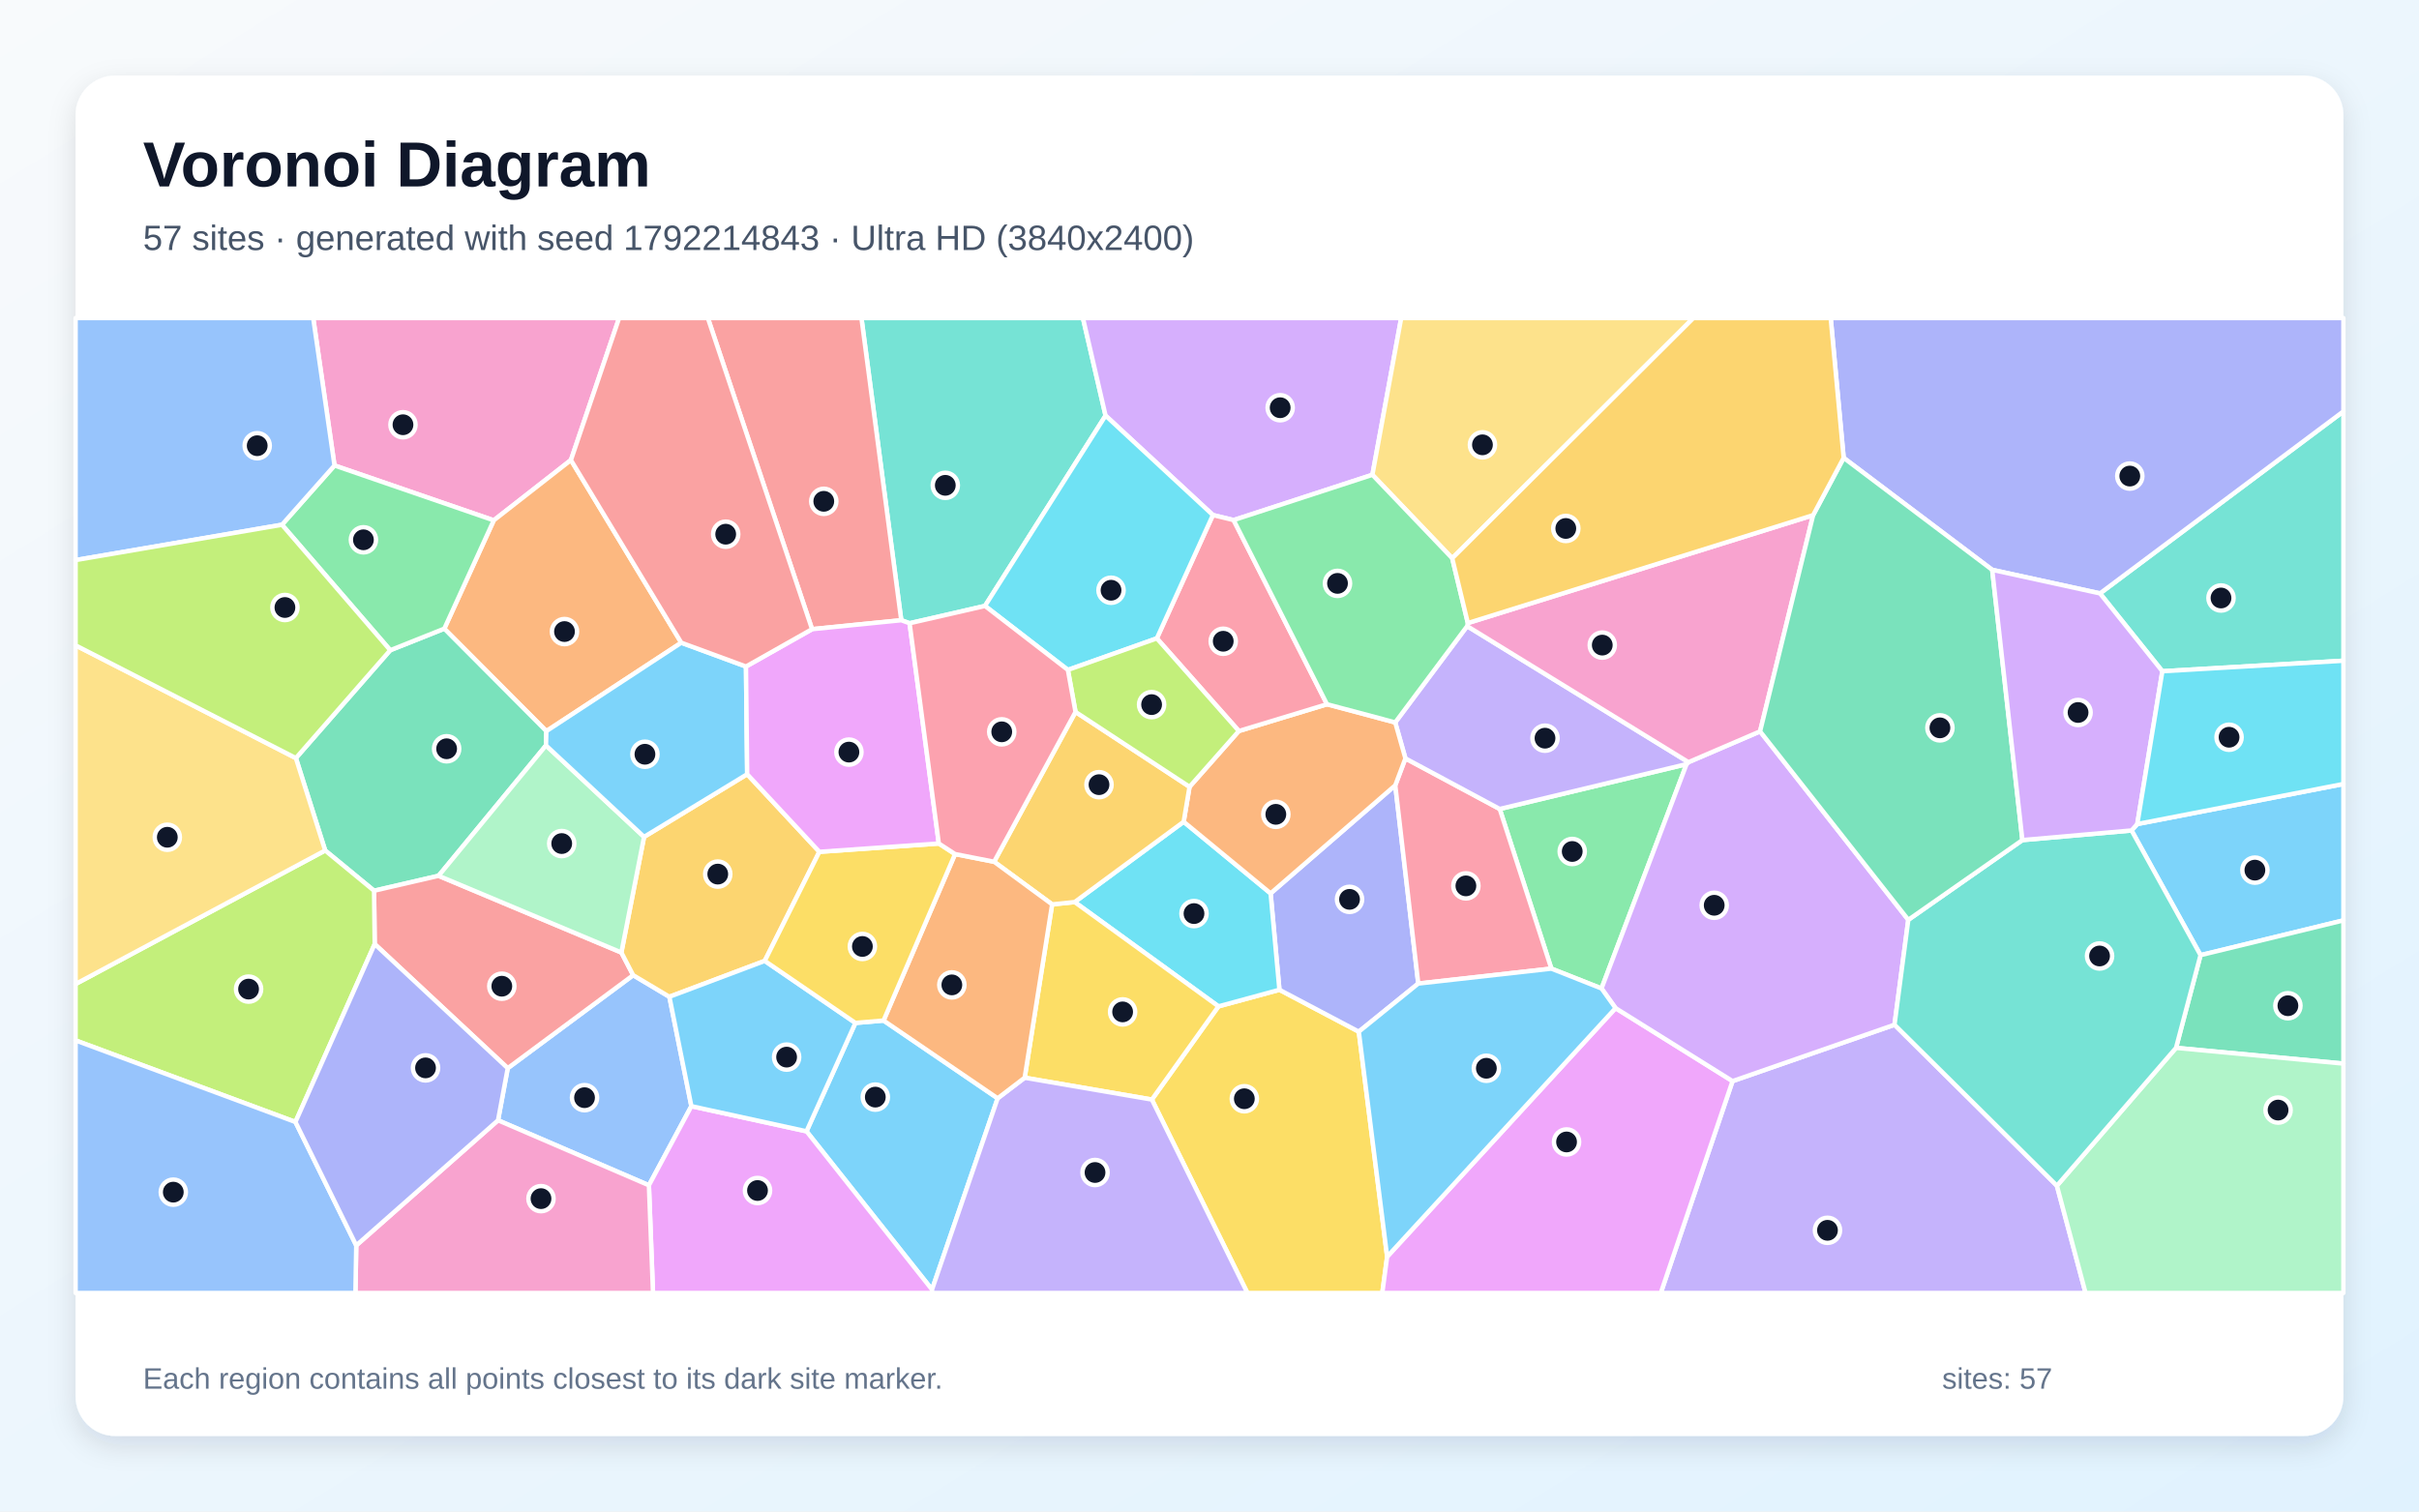
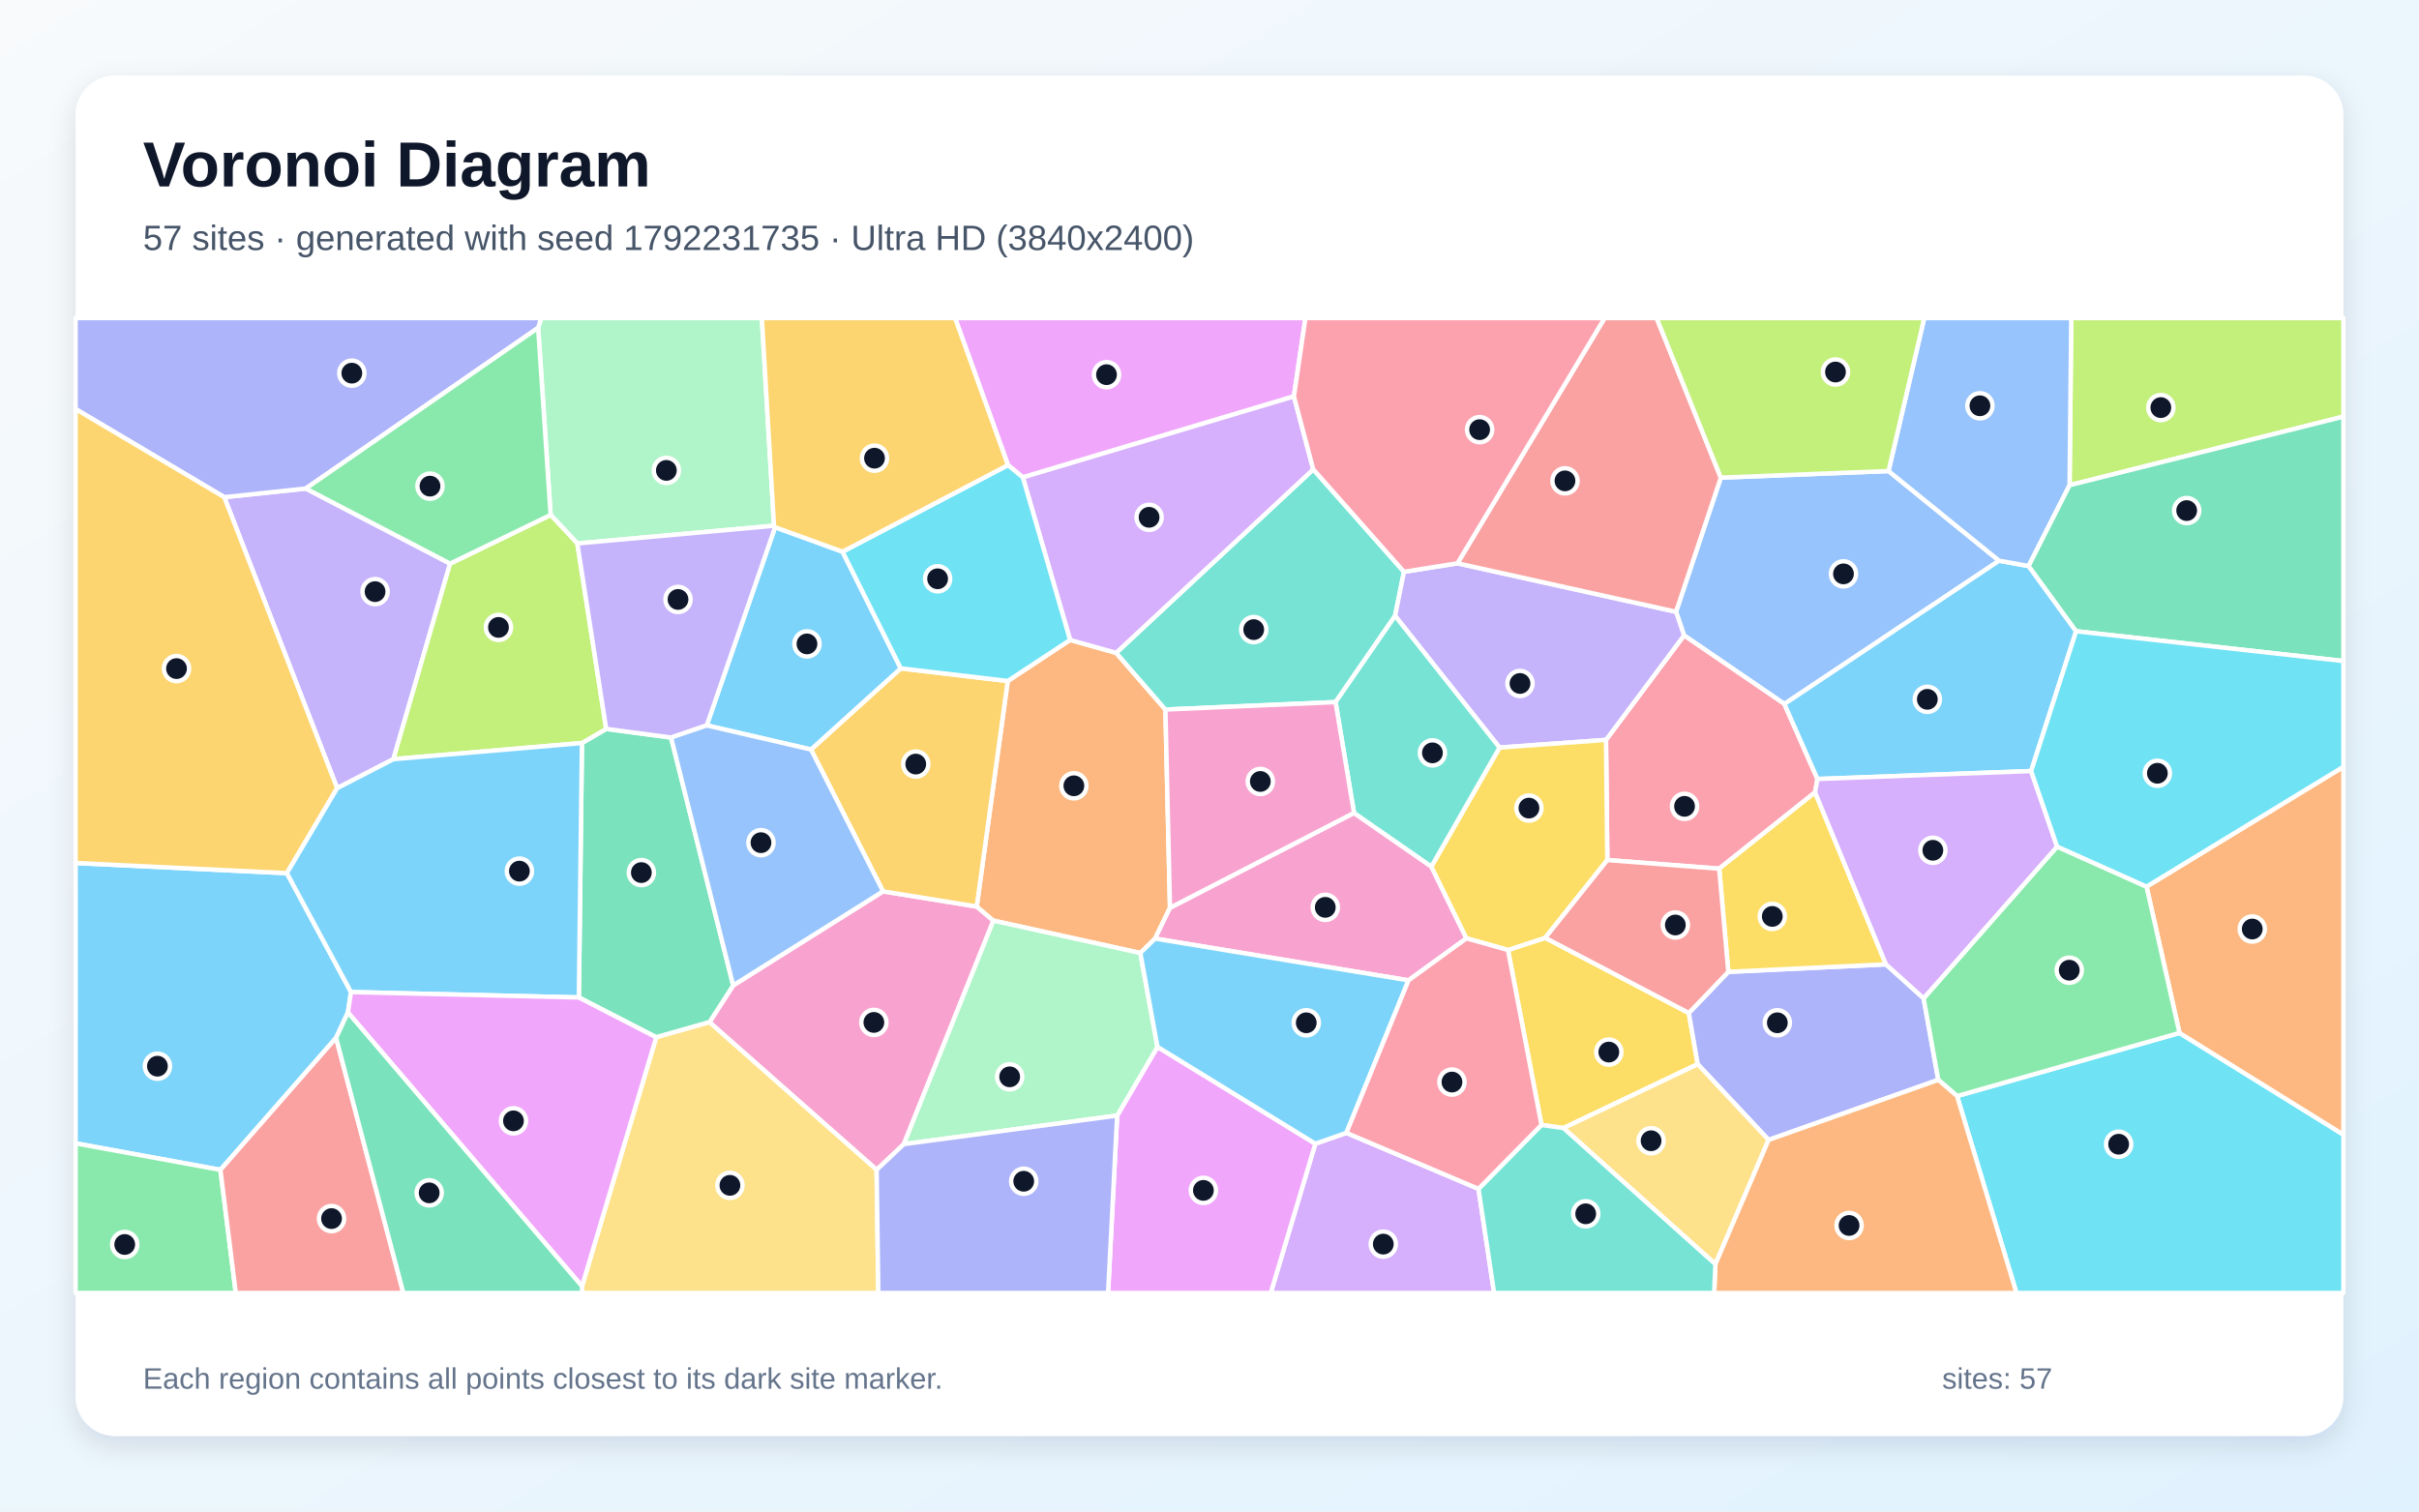
<svg xmlns="http://www.w3.org/2000/svg" width="3840" height="2400" viewBox="0 0 3840 2400" role="img" aria-labelledby="title description">
  <defs>
    <linearGradient id="background" x1="0" y1="0" x2="1" y2="1">
      <stop stop-color="#F8FAFC" />
      <stop offset="1" stop-color="#E0F2FE" />
    </linearGradient>
    <filter id="shadow" x="-5%" y="-5%" width="110%" height="110%">
      <feDropShadow dx="0" dy="15" stdDeviation="22" flood-color="#0F172A" flood-opacity=".12" />
    </filter>
  </defs>
  <rect width="3840" height="2400" fill="url(#background)" />
  <rect x="120" y="120" width="3600" height="2160" rx="63" fill="#FFFFFF" filter="url(#shadow)" />
  <g font-family="Arial, sans-serif">
    <text x="227" y="296" font-size="101" font-weight="700" fill="#0F172A">Voronoi Diagram</text>
-     <text x="227" y="397" font-size="56" fill="#475569">57 sites · generated with seed 1792214843 · Ultra HD (3840x2400)</text>
+     <text x="227" y="397" font-size="56" fill="#475569">57 sites · generated with seed 1792231735 · Ultra HD (3840x2400)</text>
  </g>
  <g stroke="#FFFFFF" stroke-width="7" stroke-linejoin="round">
-     <polygon points="1402.6,1620.4 1583.7,1743.9 1479.5,2047.6 1280.3,1796.3 1357.9,1624.2" fill="#38BDF8" fill-opacity="0.65" />
-     <polygon points="2750.3,1716.6 3007.4,1627.1 3265.2,1882.7 3310.7,2053.0 2636.4,2053.0" fill="#A78BFA" fill-opacity="0.65" />
-     <polygon points="906.3,730.5 783.8,826.2 531.0,739.1 497.2,505.0 982.8,505.0" fill="#F472B6" fill-opacity="0.65" />
-     <polygon points="1081.5,1020.5 867.3,1160.9 705.3,998.2 783.8,826.2 906.3,730.5" fill="#FB923C" fill-opacity="0.65" />
-     <polygon points="1828.5,1745.9 1934.2,1597.9 2031.0,1571.6 2157.0,1638.1 2202.0,1995.4 2194.3,2053.0 1980.2,2053.0" fill="#FACC15" fill-opacity="0.65" />
-     <polygon points="2677.3,1213.3 2542.3,1569.5 2462.7,1538.0 2380.7,1284.5" fill="#4ADE80" fill-opacity="0.65" />
-     <polygon points="1755.0,659.9 1563.6,962.1 1443.9,989.6 1430.7,984.8 1367.5,505.0 1719.1,505.0" fill="#2DD4BF" fill-opacity="0.65" />
-     <polygon points="790.6,1778.8 806.0,1696.1 1005.1,1548.4 1062.6,1582.7 1097.5,1756.4 1030.1,1882.0" fill="#60A5FA" fill-opacity="0.65" />
-     <polygon points="2202.0,1995.4 2564.6,1600.7 2750.3,1716.6 2636.4,2053.0 2194.3,2053.0" fill="#E879F9" fill-opacity="0.65" />
-     <polygon points="866.7,1183.6 696.2,1390.6 593.8,1414.3 516.2,1350.4 469.7,1203.7 619.5,1032.4 705.3,998.2 867.3,1160.9" fill="#34D399" fill-opacity="0.65" />
-     <polygon points="594.8,1499.0 593.8,1414.3 696.2,1390.6 986.4,1512.4 1005.1,1548.4 806.0,1696.1" fill="#F87171" fill-opacity="0.65" />
-     <polygon points="2017.0,1418.5 2214.9,1246.9 2251.4,1561.7 2157.0,1638.1 2031.0,1571.6" fill="#818CF8" fill-opacity="0.65" />
-     <polygon points="1300.7,1352.5 1214.0,1525.7 1062.6,1582.7 1005.1,1548.4 986.4,1512.4 1022.4,1328.8 1186.1,1229.3" fill="#FBBF24" fill-opacity="0.65" />
-     <polygon points="469.0,1781.5 120.0,1652.0 120.0,1562.4 516.2,1350.4 593.8,1414.3 594.8,1499.0" fill="#A3E635" fill-opacity="0.65" />
-     <polygon points="2680.3,1210.2 2794.0,1161.3 3029.3,1460.5 3007.4,1627.1 2750.3,1716.6 2564.6,1600.7 2542.3,1569.5 2677.3,1213.3" fill="#C084FC" fill-opacity="0.65" />
-     <polygon points="2251.4,1561.7 2214.9,1246.9 2231.0,1204.2 2380.7,1284.5 2462.7,1538.0" fill="#FB7185" fill-opacity="0.65" />
-     <polygon points="1706.0,1432.3 1879.0,1304.8 2017.0,1418.5 2031.0,1571.6 1934.2,1597.9" fill="#22D3EE" fill-opacity="0.65" />
-     <polygon points="1022.4,1328.8 986.4,1512.4 696.2,1390.6 866.7,1183.6" fill="#86EFAC" fill-opacity="0.65" />
-     <polygon points="120.0,1562.4 120.0,1024.7 469.7,1203.7 516.2,1350.4" fill="#FCD34D" fill-opacity="0.65" />
-     <polygon points="1184.2,1058.3 1186.1,1229.3 1022.4,1328.8 866.7,1183.6 867.3,1160.9 1081.5,1020.5" fill="#38BDF8" fill-opacity="0.65" />
-     <polygon points="3493.2,1516.6 3383.7,1318.6 3392.8,1308.4 3720.0,1244.8 3720.0,1461.4" fill="#38BDF8" fill-opacity="0.65" />
-     <polygon points="2214.8,1147.1 2329.0,994.2 2680.3,1210.2 2677.3,1213.3 2380.7,1284.5 2231.0,1204.2" fill="#A78BFA" fill-opacity="0.65" />
-     <polygon points="2330.1,989.3 2878.2,818.0 2794.0,1161.3 2680.3,1210.2 2329.0,994.2" fill="#F472B6" fill-opacity="0.65" />
-     <polygon points="1966.6,1160.7 2106.5,1118.2 2214.8,1147.1 2231.0,1204.2 2214.9,1246.9 2017.0,1418.5 1879.0,1304.8 1888.3,1249.3" fill="#FB923C" fill-opacity="0.65" />
-     <polygon points="1670.2,1436.0 1706.0,1432.3 1934.2,1597.9 1828.5,1745.9 1626.6,1711.2" fill="#FACC15" fill-opacity="0.65" />
-     <polygon points="619.5,1032.4 447.6,833.2 531.0,739.1 783.8,826.2 705.3,998.2" fill="#4ADE80" fill-opacity="0.65" />
-     <polygon points="3432.6,1065.8 3333.6,942.2 3720.0,653.2 3720.0,1049.1" fill="#2DD4BF" fill-opacity="0.65" />
-     <polygon points="531.0,739.1 447.6,833.2 120.0,889.3 120.0,505.0 497.2,505.0" fill="#60A5FA" fill-opacity="0.65" />
-     <polygon points="1030.1,1882.0 1097.5,1756.4 1280.3,1796.3 1479.5,2047.6 1479.8,2053.0 1036.6,2053.0" fill="#E879F9" fill-opacity="0.65" />
-     <polygon points="3454.3,1663.8 3493.2,1516.6 3720.0,1461.4 3720.0,1688.8" fill="#34D399" fill-opacity="0.65" />
-     <polygon points="1430.7,984.8 1289.1,999.0 1123.7,505.0 1367.5,505.0" fill="#F87171" fill-opacity="0.65" />
-     <polygon points="3333.6,942.2 3162.5,904.8 2926.7,727.0 2906.1,505.0 3720.0,505.0 3720.0,653.2" fill="#818CF8" fill-opacity="0.65" />
-     <polygon points="1578.1,1368.3 1707.3,1130.4 1888.3,1249.3 1879.0,1304.8 1706.0,1432.3 1670.2,1436.0" fill="#FBBF24" fill-opacity="0.65" />
-     <polygon points="447.6,833.2 619.5,1032.4 469.7,1203.7 120.0,1024.7 120.0,889.3" fill="#A3E635" fill-opacity="0.65" />
-     <polygon points="2178.6,753.9 1958.3,825.8 1925.4,817.8 1755.0,659.9 1719.1,505.0 2224.3,505.0" fill="#C084FC" fill-opacity="0.65" />
-     <polygon points="1836.4,1013.6 1925.4,817.8 1958.3,825.8 2106.5,1118.2 1966.6,1160.7" fill="#FB7185" fill-opacity="0.65" />
-     <polygon points="1925.4,817.8 1836.4,1013.6 1695.2,1063.7 1563.6,962.1 1755.0,659.9" fill="#22D3EE" fill-opacity="0.65" />
-     <polygon points="3265.2,1882.7 3454.3,1663.8 3720.0,1688.8 3720.0,2053.0 3310.7,2053.0" fill="#86EFAC" fill-opacity="0.65" />
-     <polygon points="2305.3,886.4 2178.6,753.9 2224.3,505.0 2688.1,505.0" fill="#FCD34D" fill-opacity="0.65" />
-     <polygon points="2564.6,1600.7 2202.0,1995.4 2157.0,1638.1 2251.4,1561.7 2462.7,1538.0 2542.3,1569.5" fill="#38BDF8" fill-opacity="0.65" />
-     <polygon points="1097.5,1756.4 1062.6,1582.7 1214.0,1525.7 1357.9,1624.2 1280.3,1796.3" fill="#38BDF8" fill-opacity="0.65" />
-     <polygon points="1479.5,2047.6 1583.7,1743.9 1626.6,1711.2 1828.5,1745.9 1980.2,2053.0 1479.8,2053.0" fill="#A78BFA" fill-opacity="0.65" />
-     <polygon points="565.5,1977.5 790.6,1778.8 1030.1,1882.0 1036.6,2053.0 564.2,2053.0" fill="#F472B6" fill-opacity="0.65" />
-     <polygon points="1516.1,1356.1 1578.1,1368.3 1670.2,1436.0 1626.6,1711.2 1583.7,1743.9 1402.6,1620.4" fill="#FB923C" fill-opacity="0.65" />
-     <polygon points="1214.0,1525.7 1300.7,1352.5 1490.3,1339.3 1516.1,1356.1 1402.6,1620.4 1357.9,1624.2" fill="#FACC15" fill-opacity="0.65" />
-     <polygon points="1958.3,825.8 2178.6,753.9 2305.3,886.4 2330.1,989.3 2329.0,994.2 2214.8,1147.1 2106.5,1118.2" fill="#4ADE80" fill-opacity="0.65" />
-     <polygon points="3454.3,1663.8 3265.2,1882.7 3007.4,1627.1 3029.3,1460.5 3210.4,1333.9 3383.7,1318.6 3493.2,1516.6" fill="#2DD4BF" fill-opacity="0.65" />
-     <polygon points="120.0,1652.0 469.0,1781.5 565.5,1977.5 564.2,2053.0 120.0,2053.0" fill="#60A5FA" fill-opacity="0.65" />
-     <polygon points="1289.1,999.0 1430.7,984.8 1443.9,989.6 1490.3,1339.3 1300.7,1352.5 1186.1,1229.3 1184.2,1058.3" fill="#E879F9" fill-opacity="0.65" />
-     <polygon points="2926.7,727.0 3162.5,904.8 3210.4,1333.9 3029.3,1460.5 2794.0,1161.3 2878.2,818.0" fill="#34D399" fill-opacity="0.65" />
-     <polygon points="1289.1,999.0 1184.2,1058.3 1081.5,1020.5 906.3,730.5 982.8,505.0 1123.7,505.0" fill="#F87171" fill-opacity="0.65" />
-     <polygon points="469.0,1781.5 594.8,1499.0 806.0,1696.1 790.6,1778.8 565.5,1977.5" fill="#818CF8" fill-opacity="0.65" />
-     <polygon points="2926.7,727.0 2878.2,818.0 2330.1,989.3 2305.3,886.4 2688.1,505.0 2906.1,505.0" fill="#FBBF24" fill-opacity="0.65" />
-     <polygon points="1695.2,1063.7 1836.4,1013.6 1966.6,1160.7 1888.3,1249.3 1707.3,1130.4" fill="#A3E635" fill-opacity="0.65" />
-     <polygon points="3162.5,904.8 3333.6,942.2 3432.6,1065.8 3392.8,1308.4 3383.7,1318.6 3210.4,1333.9" fill="#C084FC" fill-opacity="0.65" />
-     <polygon points="1443.9,989.6 1563.6,962.1 1695.2,1063.7 1707.3,1130.4 1578.1,1368.3 1516.1,1356.1 1490.3,1339.3" fill="#FB7185" fill-opacity="0.65" />
-     <polygon points="3392.8,1308.4 3432.6,1065.8 3720.0,1049.1 3720.0,1244.8" fill="#22D3EE" fill-opacity="0.65" />
+     <polygon points="455.4,1386.4 557.2,1575.2 552.3,1607.6 533.5,1647.9 349.9,1857.5 120.0,1815.4 120.0,1370.3" fill="#38BDF8" fill-opacity="0.65" />
+     <polygon points="714.5,894.9 624.5,1205.4 535.2,1251.5 356.0,789.4 485.4,775.7" fill="#A78BFA" fill-opacity="0.65" />
+     <polygon points="1391.6,1857.5 1126.2,1623.1 1163.9,1564.6 1401.8,1415.3 1550.5,1439.4 1577.0,1461.8 1434.8,1816.7" fill="#F472B6" fill-opacity="0.65" />
+     <polygon points="1599.7,1081.3 1698.7,1016.1 1771.8,1036.6 1850.0,1126.6 1857.3,1441.4 1833.6,1490.3 1810.2,1513.2 1577.0,1461.8 1550.5,1439.4" fill="#FB923C" fill-opacity="0.65" />
+     <polygon points="2481.9,1791.2 2447.0,1786.2 2393.8,1508.4 2452.9,1489.1 2680.9,1608.4 2695.0,1689.7" fill="#FACC15" fill-opacity="0.65" />
+     <polygon points="120.0,1815.4 349.9,1857.5 374.3,2053.0 120.0,2053.0" fill="#4ADE80" fill-opacity="0.65" />
+     <polygon points="2084.7,745.2 2228.7,907.9 2214.6,977.9 2120.1,1114.8 1850.0,1126.6 1771.8,1036.6" fill="#2DD4BF" fill-opacity="0.65" />
+     <polygon points="2731.7,758.4 2997.9,747.9 3173.4,890.3 2832.6,1117.8 2673.3,1008.9 2660.6,971.4" fill="#60A5FA" fill-opacity="0.65" />
+     <polygon points="2054.0,629.4 1623.7,758.0 1600.1,738.5 1516.1,505.0 2072.3,505.0" fill="#E879F9" fill-opacity="0.65" />
+     <polygon points="1041.7,1647.0 918.9,1583.8 923.8,1179.8 962.3,1157.3 1065.3,1171.1 1163.9,1564.6 1126.2,1623.1" fill="#34D399" fill-opacity="0.65" />
+     <polygon points="349.9,1857.5 533.5,1647.9 640.3,2053.0 374.3,2053.0" fill="#F87171" fill-opacity="0.65" />
+     <polygon points="2807.5,1810.0 2695.0,1689.7 2680.9,1608.4 2743.6,1543.1 2993.8,1531.2 3053.6,1585.1 3076.9,1714.6" fill="#818CF8" fill-opacity="0.65" />
+     <polygon points="1287.4,1190.1 1429.9,1061.2 1599.7,1081.3 1550.5,1439.4 1401.8,1415.3" fill="#FBBF24" fill-opacity="0.65" />
+     <polygon points="3285.3,770.4 3288.0,505.0 3720.0,505.0 3720.0,661.5" fill="#A3E635" fill-opacity="0.65" />
+     <polygon points="2088.0,1816.0 2137.3,1798.8 2347.0,1887.7 2371.8,2053.0 2017.2,2053.0" fill="#C084FC" fill-opacity="0.65" />
+     <polygon points="2885.1,1236.9 2881.3,1258.1 2729.1,1379.3 2551.5,1365.6 2549.4,1174.8 2673.3,1008.9 2832.6,1117.8" fill="#FB7185" fill-opacity="0.65" />
+     <polygon points="3106.7,1740.3 3459.8,1640.1 3720.0,1801.6 3720.0,2053.0 3201.0,2053.0" fill="#22D3EE" fill-opacity="0.65" />
+     <polygon points="1228.7,834.8 916.5,862.9 874.1,817.6 854.3,520.5 859.1,505.0 1209.4,505.0" fill="#86EFAC" fill-opacity="0.65" />
+     <polygon points="2481.9,1791.2 2695.0,1689.7 2807.5,1810.0 2723.1,2007.3" fill="#FCD34D" fill-opacity="0.65" />
+     <polygon points="1121.9,1151.8 1230.4,837.1 1337.5,876.0 1429.9,1061.2 1287.4,1190.1" fill="#38BDF8" fill-opacity="0.65" />
+     <polygon points="3295.7,1002.3 3224.3,1224.3 2885.1,1236.9 2832.6,1117.8 3173.4,890.3 3220.3,898.7" fill="#38BDF8" fill-opacity="0.65" />
+     <polygon points="2313.6,894.4 2660.6,971.4 2673.3,1008.9 2549.4,1174.8 2380.4,1187.0 2214.6,977.9 2228.7,907.9" fill="#A78BFA" fill-opacity="0.65" />
+     <polygon points="2235.9,1556.6 1833.6,1490.3 1857.3,1441.4 2149.4,1290.7 2272.2,1375.9 2327.9,1489.9" fill="#F472B6" fill-opacity="0.65" />
+     <polygon points="3459.8,1640.1 3407.5,1407.8 3720.0,1217.5 3720.0,1801.6" fill="#FB923C" fill-opacity="0.65" />
+     <polygon points="2327.9,1489.9 2272.2,1375.9 2380.4,1187.0 2549.4,1174.8 2551.5,1365.6 2452.9,1489.1 2393.8,1508.4" fill="#FACC15" fill-opacity="0.65" />
+     <polygon points="3265.5,1344.2 3407.5,1407.8 3459.8,1640.1 3106.7,1740.3 3076.9,1714.6 3053.6,1585.1" fill="#4ADE80" fill-opacity="0.65" />
+     <polygon points="2380.4,1187.0 2272.2,1375.9 2149.4,1290.7 2120.1,1114.8 2214.6,977.9" fill="#2DD4BF" fill-opacity="0.65" />
+     <polygon points="3285.3,770.4 3220.3,898.7 3173.4,890.3 2997.9,747.9 3054.6,505.0 3288.0,505.0" fill="#60A5FA" fill-opacity="0.65" />
+     <polygon points="1773.4,1771.3 1837.4,1662.2 2088.0,1816.0 2017.2,2053.0 1759.0,2053.0" fill="#E879F9" fill-opacity="0.65" />
+     <polygon points="3295.7,1002.3 3220.3,898.7 3285.3,770.4 3720.0,661.5 3720.0,1049.6" fill="#34D399" fill-opacity="0.65" />
+     <polygon points="2731.7,758.4 2660.6,971.4 2313.6,894.4 2547.2,505.0 2629.8,505.0" fill="#F87171" fill-opacity="0.65" />
+     <polygon points="854.3,520.5 485.4,775.7 356.0,789.4 120.0,649.5 120.0,505.0 859.1,505.0" fill="#818CF8" fill-opacity="0.65" />
+     <polygon points="356.0,789.4 535.2,1251.5 455.4,1386.4 120.0,1370.3 120.0,649.5" fill="#FBBF24" fill-opacity="0.65" />
+     <polygon points="874.1,817.6 916.5,862.9 962.3,1157.3 923.8,1179.8 624.5,1205.4 714.5,894.9" fill="#A3E635" fill-opacity="0.65" />
+     <polygon points="1623.7,758.0 2054.0,629.4 2084.7,745.2 1771.8,1036.6 1698.7,1016.1" fill="#C084FC" fill-opacity="0.65" />
+     <polygon points="2313.6,894.4 2228.7,907.9 2084.7,745.2 2054.0,629.4 2072.3,505.0 2547.2,505.0" fill="#FB7185" fill-opacity="0.65" />
+     <polygon points="1337.5,876.0 1600.1,738.5 1623.7,758.0 1698.7,1016.1 1599.7,1081.3 1429.9,1061.2" fill="#22D3EE" fill-opacity="0.65" />
+     <polygon points="1434.8,1816.7 1577.0,1461.8 1810.2,1513.2 1837.4,1662.2 1773.4,1771.3" fill="#86EFAC" fill-opacity="0.65" />
+     <polygon points="923.9,2042.4 1041.7,1647.0 1126.2,1623.1 1391.6,1857.5 1394.3,2053.0 924.1,2053.0" fill="#FCD34D" fill-opacity="0.65" />
+     <polygon points="557.2,1575.2 455.4,1386.4 535.2,1251.5 624.5,1205.4 923.8,1179.8 918.9,1583.8" fill="#38BDF8" fill-opacity="0.65" />
+     <polygon points="2137.3,1798.8 2088.0,1816.0 1837.4,1662.2 1810.2,1513.2 1833.6,1490.3 2235.9,1556.6" fill="#38BDF8" fill-opacity="0.65" />
+     <polygon points="916.5,862.9 1228.7,834.8 1230.4,837.1 1121.9,1151.8 1065.3,1171.1 962.3,1157.3" fill="#A78BFA" fill-opacity="0.65" />
+     <polygon points="2120.1,1114.8 2149.4,1290.7 1857.3,1441.4 1850.0,1126.6" fill="#F472B6" fill-opacity="0.65" />
+     <polygon points="2723.1,2007.3 2807.5,1810.0 3076.9,1714.6 3106.7,1740.3 3201.0,2053.0 2721.1,2053.0" fill="#FB923C" fill-opacity="0.65" />
+     <polygon points="2993.8,1531.2 2743.6,1543.1 2729.1,1379.3 2881.3,1258.1" fill="#FACC15" fill-opacity="0.65" />
+     <polygon points="854.3,520.5 874.1,817.6 714.5,894.9 485.4,775.7" fill="#4ADE80" fill-opacity="0.65" />
+     <polygon points="2347.0,1887.7 2447.0,1786.2 2481.9,1791.2 2723.1,2007.3 2721.1,2053.0 2371.8,2053.0" fill="#2DD4BF" fill-opacity="0.65" />
+     <polygon points="1121.9,1151.8 1287.4,1190.1 1401.8,1415.3 1163.9,1564.6 1065.3,1171.1" fill="#60A5FA" fill-opacity="0.65" />
+     <polygon points="552.3,1607.6 557.2,1575.2 918.9,1583.8 1041.7,1647.0 923.9,2042.4" fill="#E879F9" fill-opacity="0.65" />
+     <polygon points="533.5,1647.9 552.3,1607.6 923.9,2042.4 924.1,2053.0 640.3,2053.0" fill="#34D399" fill-opacity="0.65" />
+     <polygon points="2551.5,1365.6 2729.1,1379.3 2743.6,1543.1 2680.9,1608.4 2452.9,1489.1" fill="#F87171" fill-opacity="0.65" />
+     <polygon points="1391.6,1857.5 1434.8,1816.7 1773.4,1771.3 1759.0,2053.0 1394.3,2053.0" fill="#818CF8" fill-opacity="0.65" />
+     <polygon points="1600.1,738.5 1337.5,876.0 1230.4,837.1 1228.7,834.8 1209.4,505.0 1516.1,505.0" fill="#FBBF24" fill-opacity="0.65" />
+     <polygon points="2997.9,747.9 2731.7,758.4 2629.8,505.0 3054.6,505.0" fill="#A3E635" fill-opacity="0.65" />
+     <polygon points="3265.5,1344.2 3053.6,1585.1 2993.8,1531.2 2881.3,1258.1 2885.1,1236.9 3224.3,1224.3" fill="#C084FC" fill-opacity="0.65" />
+     <polygon points="2347.0,1887.7 2137.3,1798.8 2235.9,1556.6 2327.9,1489.9 2393.8,1508.4 2447.0,1786.2" fill="#FB7185" fill-opacity="0.65" />
+     <polygon points="3407.5,1407.8 3265.5,1344.2 3224.3,1224.3 3295.7,1002.3 3720.0,1049.6 3720.0,1217.5" fill="#22D3EE" fill-opacity="0.65" />
  </g>
  <g>
-     <circle cx="1389.5" cy="1742.0" r="20" fill="#0F172A" stroke="#FFFFFF" stroke-width="7" />
-     <circle cx="2901.0" cy="1953.5" r="20" fill="#0F172A" stroke="#FFFFFF" stroke-width="7" />
-     <circle cx="639.7" cy="674.4" r="20" fill="#0F172A" stroke="#FFFFFF" stroke-width="7" />
-     <circle cx="896.1" cy="1002.8" r="20" fill="#0F172A" stroke="#FFFFFF" stroke-width="7" />
-     <circle cx="1975.3" cy="1744.6" r="20" fill="#0F172A" stroke="#FFFFFF" stroke-width="7" />
-     <circle cx="2495.8" cy="1352.0" r="20" fill="#0F172A" stroke="#FFFFFF" stroke-width="7" />
-     <circle cx="1500.6" cy="770.6" r="20" fill="#0F172A" stroke="#FFFFFF" stroke-width="7" />
-     <circle cx="927.9" cy="1742.9" r="20" fill="#0F172A" stroke="#FFFFFF" stroke-width="7" />
-     <circle cx="2486.8" cy="1813.2" r="20" fill="#0F172A" stroke="#FFFFFF" stroke-width="7" />
-     <circle cx="709.0" cy="1188.9" r="20" fill="#0F172A" stroke="#FFFFFF" stroke-width="7" />
-     <circle cx="796.6" cy="1565.9" r="20" fill="#0F172A" stroke="#FFFFFF" stroke-width="7" />
-     <circle cx="2142.3" cy="1428.0" r="20" fill="#0F172A" stroke="#FFFFFF" stroke-width="7" />
-     <circle cx="1139.4" cy="1387.9" r="20" fill="#0F172A" stroke="#FFFFFF" stroke-width="7" />
-     <circle cx="394.6" cy="1570.5" r="20" fill="#0F172A" stroke="#FFFFFF" stroke-width="7" />
-     <circle cx="2721.2" cy="1437.4" r="20" fill="#0F172A" stroke="#FFFFFF" stroke-width="7" />
-     <circle cx="2327.0" cy="1406.6" r="20" fill="#0F172A" stroke="#FFFFFF" stroke-width="7" />
-     <circle cx="1895.4" cy="1450.6" r="20" fill="#0F172A" stroke="#FFFFFF" stroke-width="7" />
-     <circle cx="891.7" cy="1339.4" r="20" fill="#0F172A" stroke="#FFFFFF" stroke-width="7" />
-     <circle cx="265.6" cy="1329.4" r="20" fill="#0F172A" stroke="#FFFFFF" stroke-width="7" />
-     <circle cx="1023.8" cy="1197.6" r="20" fill="#0F172A" stroke="#FFFFFF" stroke-width="7" />
-     <circle cx="3579.5" cy="1381.6" r="20" fill="#0F172A" stroke="#FFFFFF" stroke-width="7" />
-     <circle cx="2452.6" cy="1172.1" r="20" fill="#0F172A" stroke="#FFFFFF" stroke-width="7" />
-     <circle cx="2543.5" cy="1024.3" r="20" fill="#0F172A" stroke="#FFFFFF" stroke-width="7" />
-     <circle cx="2025.3" cy="1293.0" r="20" fill="#0F172A" stroke="#FFFFFF" stroke-width="7" />
-     <circle cx="1782.1" cy="1606.7" r="20" fill="#0F172A" stroke="#FFFFFF" stroke-width="7" />
-     <circle cx="576.9" cy="857.1" r="20" fill="#0F172A" stroke="#FFFFFF" stroke-width="7" />
-     <circle cx="3525.7" cy="949.5" r="20" fill="#0F172A" stroke="#FFFFFF" stroke-width="7" />
-     <circle cx="408.3" cy="707.7" r="20" fill="#0F172A" stroke="#FFFFFF" stroke-width="7" />
-     <circle cx="1202.5" cy="1890.3" r="20" fill="#0F172A" stroke="#FFFFFF" stroke-width="7" />
-     <circle cx="3631.9" cy="1596.9" r="20" fill="#0F172A" stroke="#FFFFFF" stroke-width="7" />
-     <circle cx="1307.7" cy="796.0" r="20" fill="#0F172A" stroke="#FFFFFF" stroke-width="7" />
-     <circle cx="3380.9" cy="755.9" r="20" fill="#0F172A" stroke="#FFFFFF" stroke-width="7" />
-     <circle cx="1744.6" cy="1245.9" r="20" fill="#0F172A" stroke="#FFFFFF" stroke-width="7" />
-     <circle cx="452.3" cy="964.6" r="20" fill="#0F172A" stroke="#FFFFFF" stroke-width="7" />
-     <circle cx="2032.2" cy="647.4" r="20" fill="#0F172A" stroke="#FFFFFF" stroke-width="7" />
-     <circle cx="1941.8" cy="1018.2" r="20" fill="#0F172A" stroke="#FFFFFF" stroke-width="7" />
-     <circle cx="1763.7" cy="937.2" r="20" fill="#0F172A" stroke="#FFFFFF" stroke-width="7" />
-     <circle cx="3616.3" cy="1762.6" r="20" fill="#0F172A" stroke="#FFFFFF" stroke-width="7" />
-     <circle cx="2353.3" cy="706.3" r="20" fill="#0F172A" stroke="#FFFFFF" stroke-width="7" />
-     <circle cx="2359.5" cy="1696.2" r="20" fill="#0F172A" stroke="#FFFFFF" stroke-width="7" />
-     <circle cx="1248.7" cy="1678.5" r="20" fill="#0F172A" stroke="#FFFFFF" stroke-width="7" />
-     <circle cx="1738.3" cy="1861.7" r="20" fill="#0F172A" stroke="#FFFFFF" stroke-width="7" />
-     <circle cx="858.8" cy="1903.2" r="20" fill="#0F172A" stroke="#FFFFFF" stroke-width="7" />
-     <circle cx="1511.0" cy="1563.8" r="20" fill="#0F172A" stroke="#FFFFFF" stroke-width="7" />
-     <circle cx="1369.0" cy="1502.8" r="20" fill="#0F172A" stroke="#FFFFFF" stroke-width="7" />
-     <circle cx="2123.2" cy="926.3" r="20" fill="#0F172A" stroke="#FFFFFF" stroke-width="7" />
-     <circle cx="3332.9" cy="1517.9" r="20" fill="#0F172A" stroke="#FFFFFF" stroke-width="7" />
-     <circle cx="275.1" cy="1892.9" r="20" fill="#0F172A" stroke="#FFFFFF" stroke-width="7" />
-     <circle cx="1347.6" cy="1194.2" r="20" fill="#0F172A" stroke="#FFFFFF" stroke-width="7" />
-     <circle cx="3079.5" cy="1155.7" r="20" fill="#0F172A" stroke="#FFFFFF" stroke-width="7" />
-     <circle cx="1152.0" cy="848.2" r="20" fill="#0F172A" stroke="#FFFFFF" stroke-width="7" />
-     <circle cx="675.5" cy="1695.6" r="20" fill="#0F172A" stroke="#FFFFFF" stroke-width="7" />
-     <circle cx="2485.6" cy="839.1" r="20" fill="#0F172A" stroke="#FFFFFF" stroke-width="7" />
-     <circle cx="1828.1" cy="1118.8" r="20" fill="#0F172A" stroke="#FFFFFF" stroke-width="7" />
-     <circle cx="3298.8" cy="1131.3" r="20" fill="#0F172A" stroke="#FFFFFF" stroke-width="7" />
-     <circle cx="1590.2" cy="1162.0" r="20" fill="#0F172A" stroke="#FFFFFF" stroke-width="7" />
-     <circle cx="3538.5" cy="1170.6" r="20" fill="#0F172A" stroke="#FFFFFF" stroke-width="7" />
+     <circle cx="249.9" cy="1692.9" r="20" fill="#0F172A" stroke="#FFFFFF" stroke-width="7" />
+     <circle cx="595.4" cy="939.4" r="20" fill="#0F172A" stroke="#FFFFFF" stroke-width="7" />
+     <circle cx="1387.2" cy="1623.4" r="20" fill="#0F172A" stroke="#FFFFFF" stroke-width="7" />
+     <circle cx="1704.7" cy="1247.7" r="20" fill="#0F172A" stroke="#FFFFFF" stroke-width="7" />
+     <circle cx="2553.9" cy="1670.5" r="20" fill="#0F172A" stroke="#FFFFFF" stroke-width="7" />
+     <circle cx="198.0" cy="1976.0" r="20" fill="#0F172A" stroke="#FFFFFF" stroke-width="7" />
+     <circle cx="1990.2" cy="999.7" r="20" fill="#0F172A" stroke="#FFFFFF" stroke-width="7" />
+     <circle cx="2926.4" cy="911.2" r="20" fill="#0F172A" stroke="#FFFFFF" stroke-width="7" />
+     <circle cx="1756.5" cy="594.9" r="20" fill="#0F172A" stroke="#FFFFFF" stroke-width="7" />
+     <circle cx="1018.1" cy="1385.5" r="20" fill="#0F172A" stroke="#FFFFFF" stroke-width="7" />
+     <circle cx="526.3" cy="1934.9" r="20" fill="#0F172A" stroke="#FFFFFF" stroke-width="7" />
+     <circle cx="2821.4" cy="1624.0" r="20" fill="#0F172A" stroke="#FFFFFF" stroke-width="7" />
+     <circle cx="1453.7" cy="1213.2" r="20" fill="#0F172A" stroke="#FFFFFF" stroke-width="7" />
+     <circle cx="3430.2" cy="647.2" r="20" fill="#0F172A" stroke="#FFFFFF" stroke-width="7" />
+     <circle cx="2195.9" cy="1975.4" r="20" fill="#0F172A" stroke="#FFFFFF" stroke-width="7" />
+     <circle cx="2674.1" cy="1280.3" r="20" fill="#0F172A" stroke="#FFFFFF" stroke-width="7" />
+     <circle cx="3363.2" cy="1816.8" r="20" fill="#0F172A" stroke="#FFFFFF" stroke-width="7" />
+     <circle cx="1057.8" cy="746.9" r="20" fill="#0F172A" stroke="#FFFFFF" stroke-width="7" />
+     <circle cx="2621.0" cy="1811.3" r="20" fill="#0F172A" stroke="#FFFFFF" stroke-width="7" />
+     <circle cx="1281.0" cy="1022.4" r="20" fill="#0F172A" stroke="#FFFFFF" stroke-width="7" />
+     <circle cx="3059.5" cy="1110.4" r="20" fill="#0F172A" stroke="#FFFFFF" stroke-width="7" />
+     <circle cx="2412.9" cy="1085.2" r="20" fill="#0F172A" stroke="#FFFFFF" stroke-width="7" />
+     <circle cx="2103.8" cy="1440.7" r="20" fill="#0F172A" stroke="#FFFFFF" stroke-width="7" />
+     <circle cx="3575.3" cy="1475.1" r="20" fill="#0F172A" stroke="#FFFFFF" stroke-width="7" />
+     <circle cx="2427.1" cy="1283.1" r="20" fill="#0F172A" stroke="#FFFFFF" stroke-width="7" />
+     <circle cx="3284.8" cy="1540.5" r="20" fill="#0F172A" stroke="#FFFFFF" stroke-width="7" />
+     <circle cx="2273.9" cy="1195.4" r="20" fill="#0F172A" stroke="#FFFFFF" stroke-width="7" />
+     <circle cx="3143.0" cy="644.3" r="20" fill="#0F172A" stroke="#FFFFFF" stroke-width="7" />
+     <circle cx="1910.3" cy="1890.1" r="20" fill="#0F172A" stroke="#FFFFFF" stroke-width="7" />
+     <circle cx="3471.2" cy="810.7" r="20" fill="#0F172A" stroke="#FFFFFF" stroke-width="7" />
+     <circle cx="2484.3" cy="763.5" r="20" fill="#0F172A" stroke="#FFFFFF" stroke-width="7" />
+     <circle cx="558.5" cy="592.5" r="20" fill="#0F172A" stroke="#FFFFFF" stroke-width="7" />
+     <circle cx="280.2" cy="1061.6" r="20" fill="#0F172A" stroke="#FFFFFF" stroke-width="7" />
+     <circle cx="791.3" cy="996.2" r="20" fill="#0F172A" stroke="#FFFFFF" stroke-width="7" />
+     <circle cx="1824.1" cy="821.4" r="20" fill="#0F172A" stroke="#FFFFFF" stroke-width="7" />
+     <circle cx="2348.8" cy="682.2" r="20" fill="#0F172A" stroke="#FFFFFF" stroke-width="7" />
+     <circle cx="1488.4" cy="919.0" r="20" fill="#0F172A" stroke="#FFFFFF" stroke-width="7" />
+     <circle cx="1602.8" cy="1709.8" r="20" fill="#0F172A" stroke="#FFFFFF" stroke-width="7" />
+     <circle cx="1158.7" cy="1882.1" r="20" fill="#0F172A" stroke="#FFFFFF" stroke-width="7" />
+     <circle cx="824.5" cy="1383.2" r="20" fill="#0F172A" stroke="#FFFFFF" stroke-width="7" />
+     <circle cx="2073.6" cy="1624.0" r="20" fill="#0F172A" stroke="#FFFFFF" stroke-width="7" />
+     <circle cx="1076.3" cy="951.8" r="20" fill="#0F172A" stroke="#FFFFFF" stroke-width="7" />
+     <circle cx="2000.7" cy="1240.8" r="20" fill="#0F172A" stroke="#FFFFFF" stroke-width="7" />
+     <circle cx="2935.3" cy="1945.8" r="20" fill="#0F172A" stroke="#FFFFFF" stroke-width="7" />
+     <circle cx="2813.4" cy="1455.1" r="20" fill="#0F172A" stroke="#FFFFFF" stroke-width="7" />
+     <circle cx="682.6" cy="771.9" r="20" fill="#0F172A" stroke="#FFFFFF" stroke-width="7" />
+     <circle cx="2517.2" cy="1927.3" r="20" fill="#0F172A" stroke="#FFFFFF" stroke-width="7" />
+     <circle cx="1208.0" cy="1338.0" r="20" fill="#0F172A" stroke="#FFFFFF" stroke-width="7" />
+     <circle cx="815.1" cy="1779.7" r="20" fill="#0F172A" stroke="#FFFFFF" stroke-width="7" />
+     <circle cx="681.3" cy="1894.0" r="20" fill="#0F172A" stroke="#FFFFFF" stroke-width="7" />
+     <circle cx="2659.5" cy="1468.7" r="20" fill="#0F172A" stroke="#FFFFFF" stroke-width="7" />
+     <circle cx="1625.1" cy="1875.6" r="20" fill="#0F172A" stroke="#FFFFFF" stroke-width="7" />
+     <circle cx="1388.2" cy="727.5" r="20" fill="#0F172A" stroke="#FFFFFF" stroke-width="7" />
+     <circle cx="2913.7" cy="590.7" r="20" fill="#0F172A" stroke="#FFFFFF" stroke-width="7" />
+     <circle cx="3068.3" cy="1350.1" r="20" fill="#0F172A" stroke="#FFFFFF" stroke-width="7" />
+     <circle cx="2304.9" cy="1718.1" r="20" fill="#0F172A" stroke="#FFFFFF" stroke-width="7" />
+     <circle cx="3424.7" cy="1227.8" r="20" fill="#0F172A" stroke="#FFFFFF" stroke-width="7" />
  </g>
  <g font-family="Arial, sans-serif" font-size="47" fill="#64748B">
    <text x="227" y="2205">Each region contains all points closest to its dark site marker.</text>
    <text x="3083" y="2205">sites: 57</text>
  </g>
</svg>
